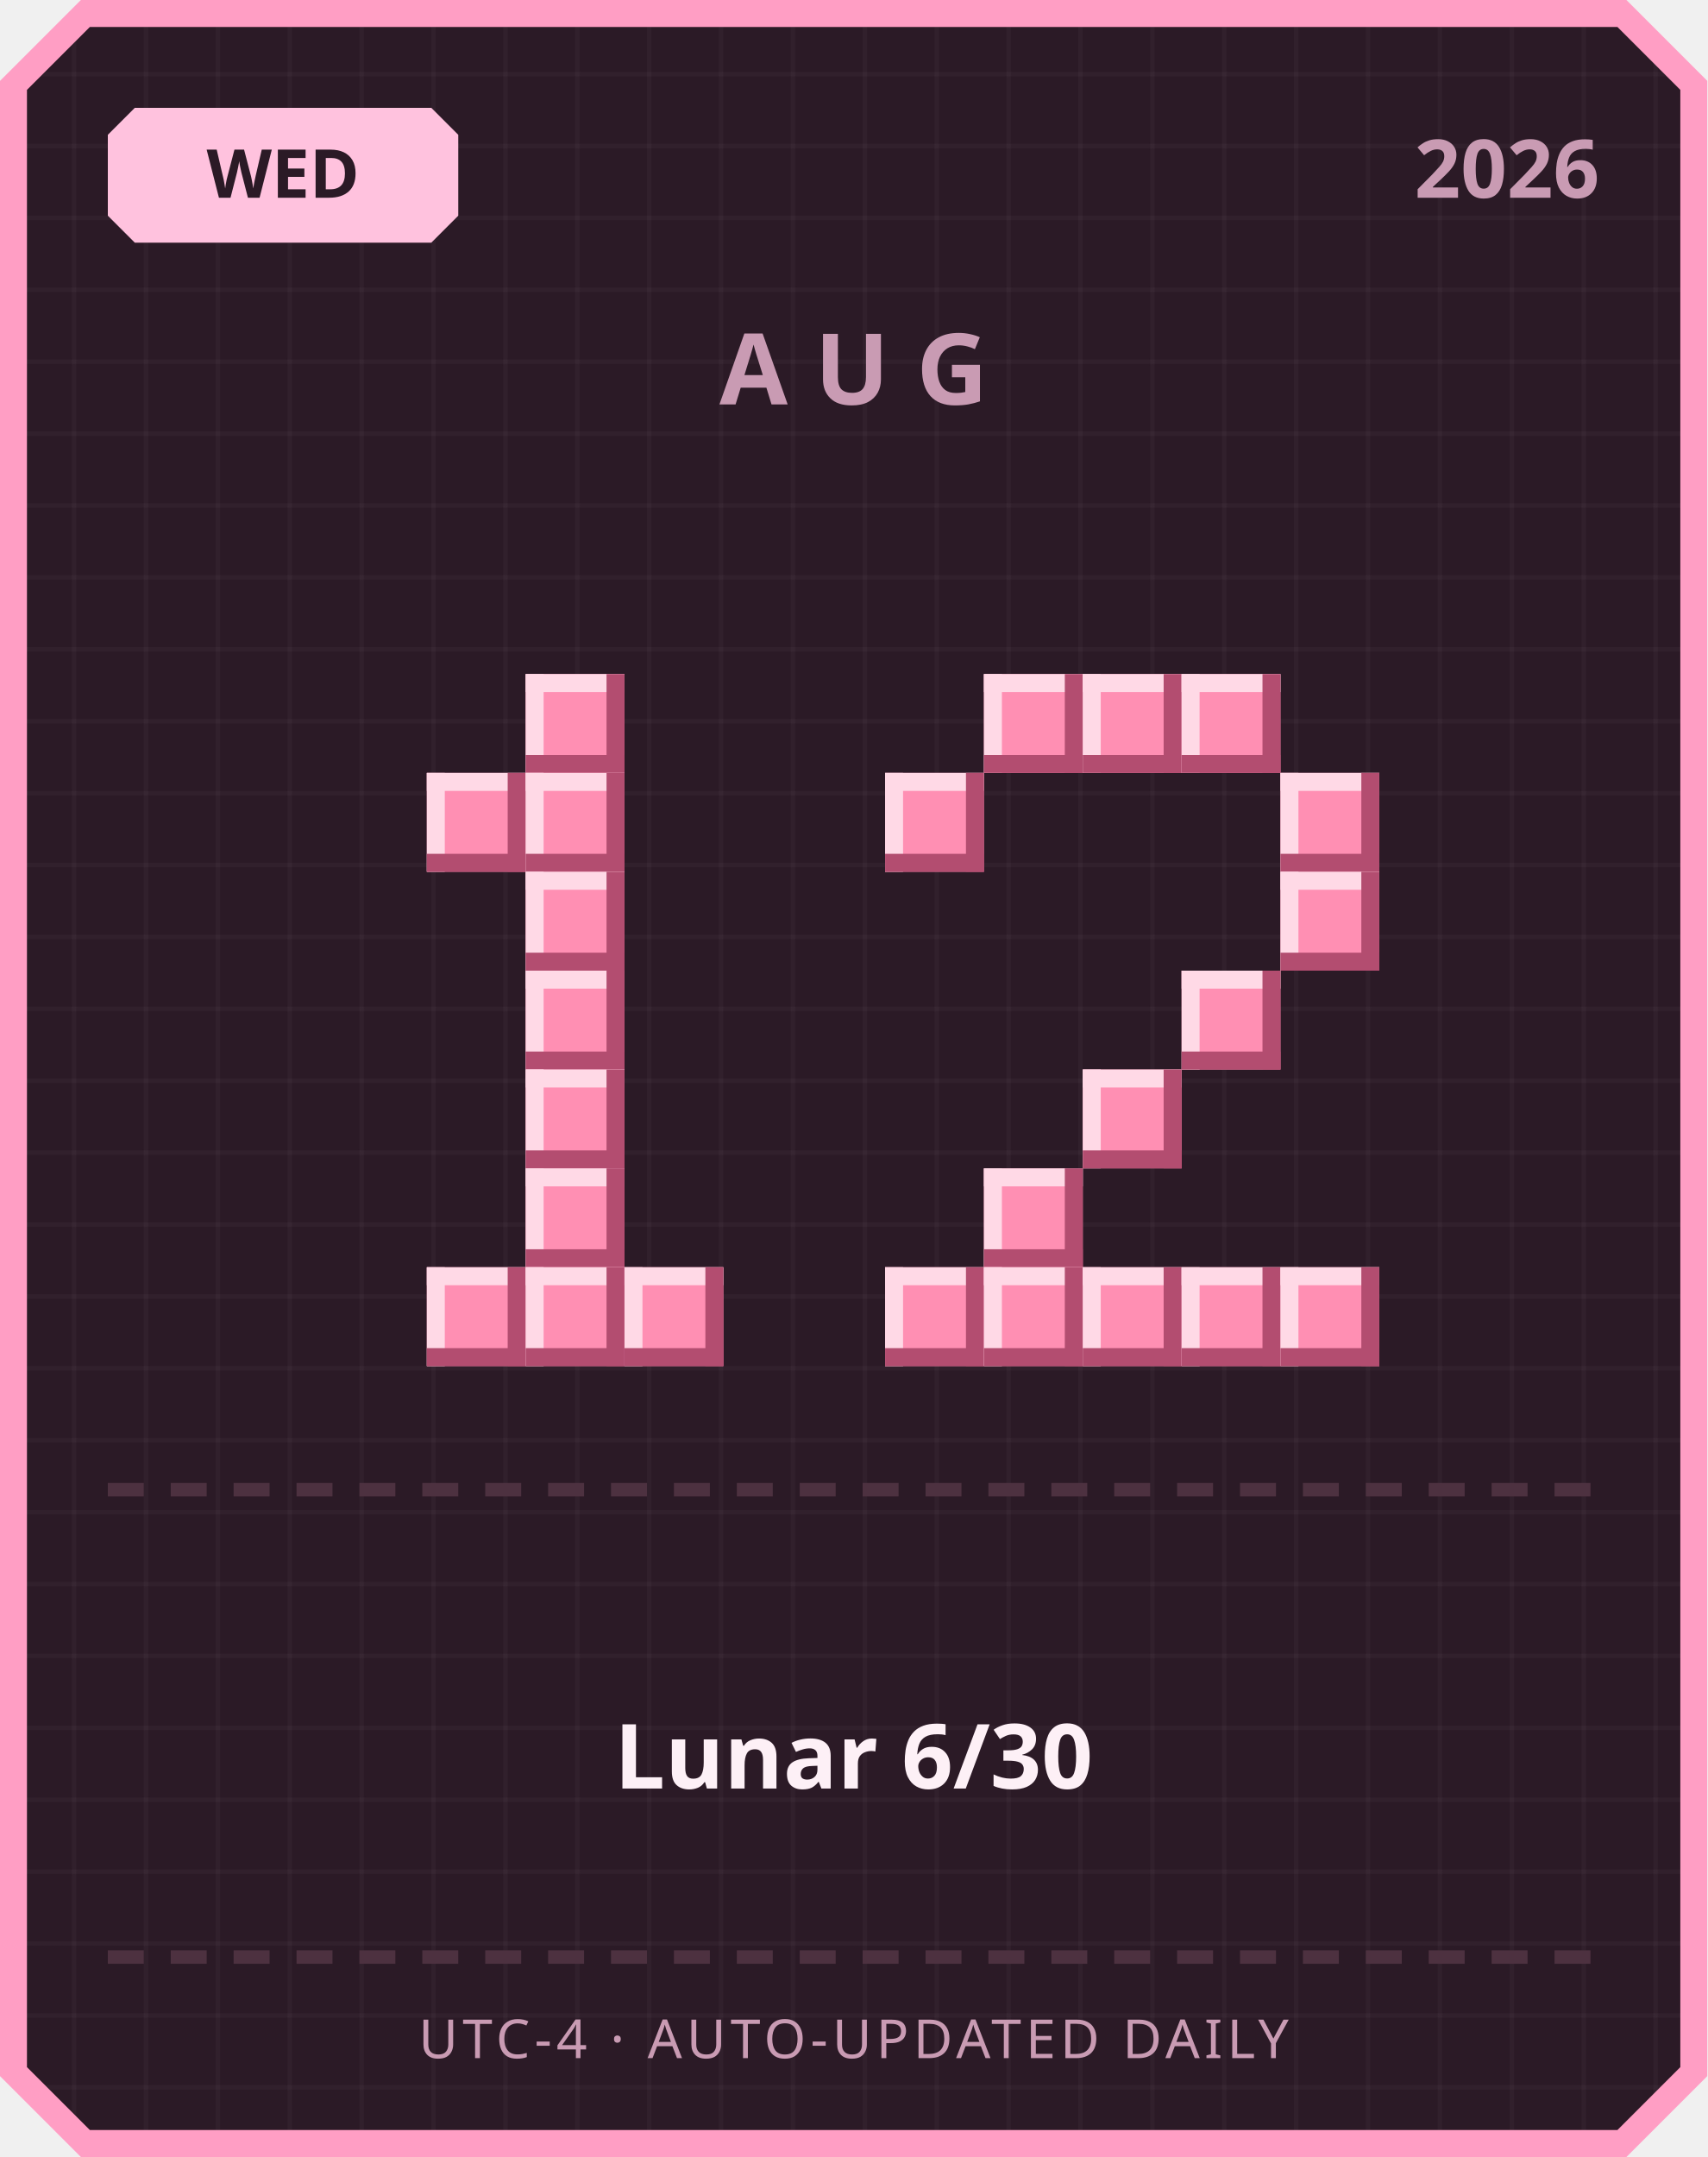
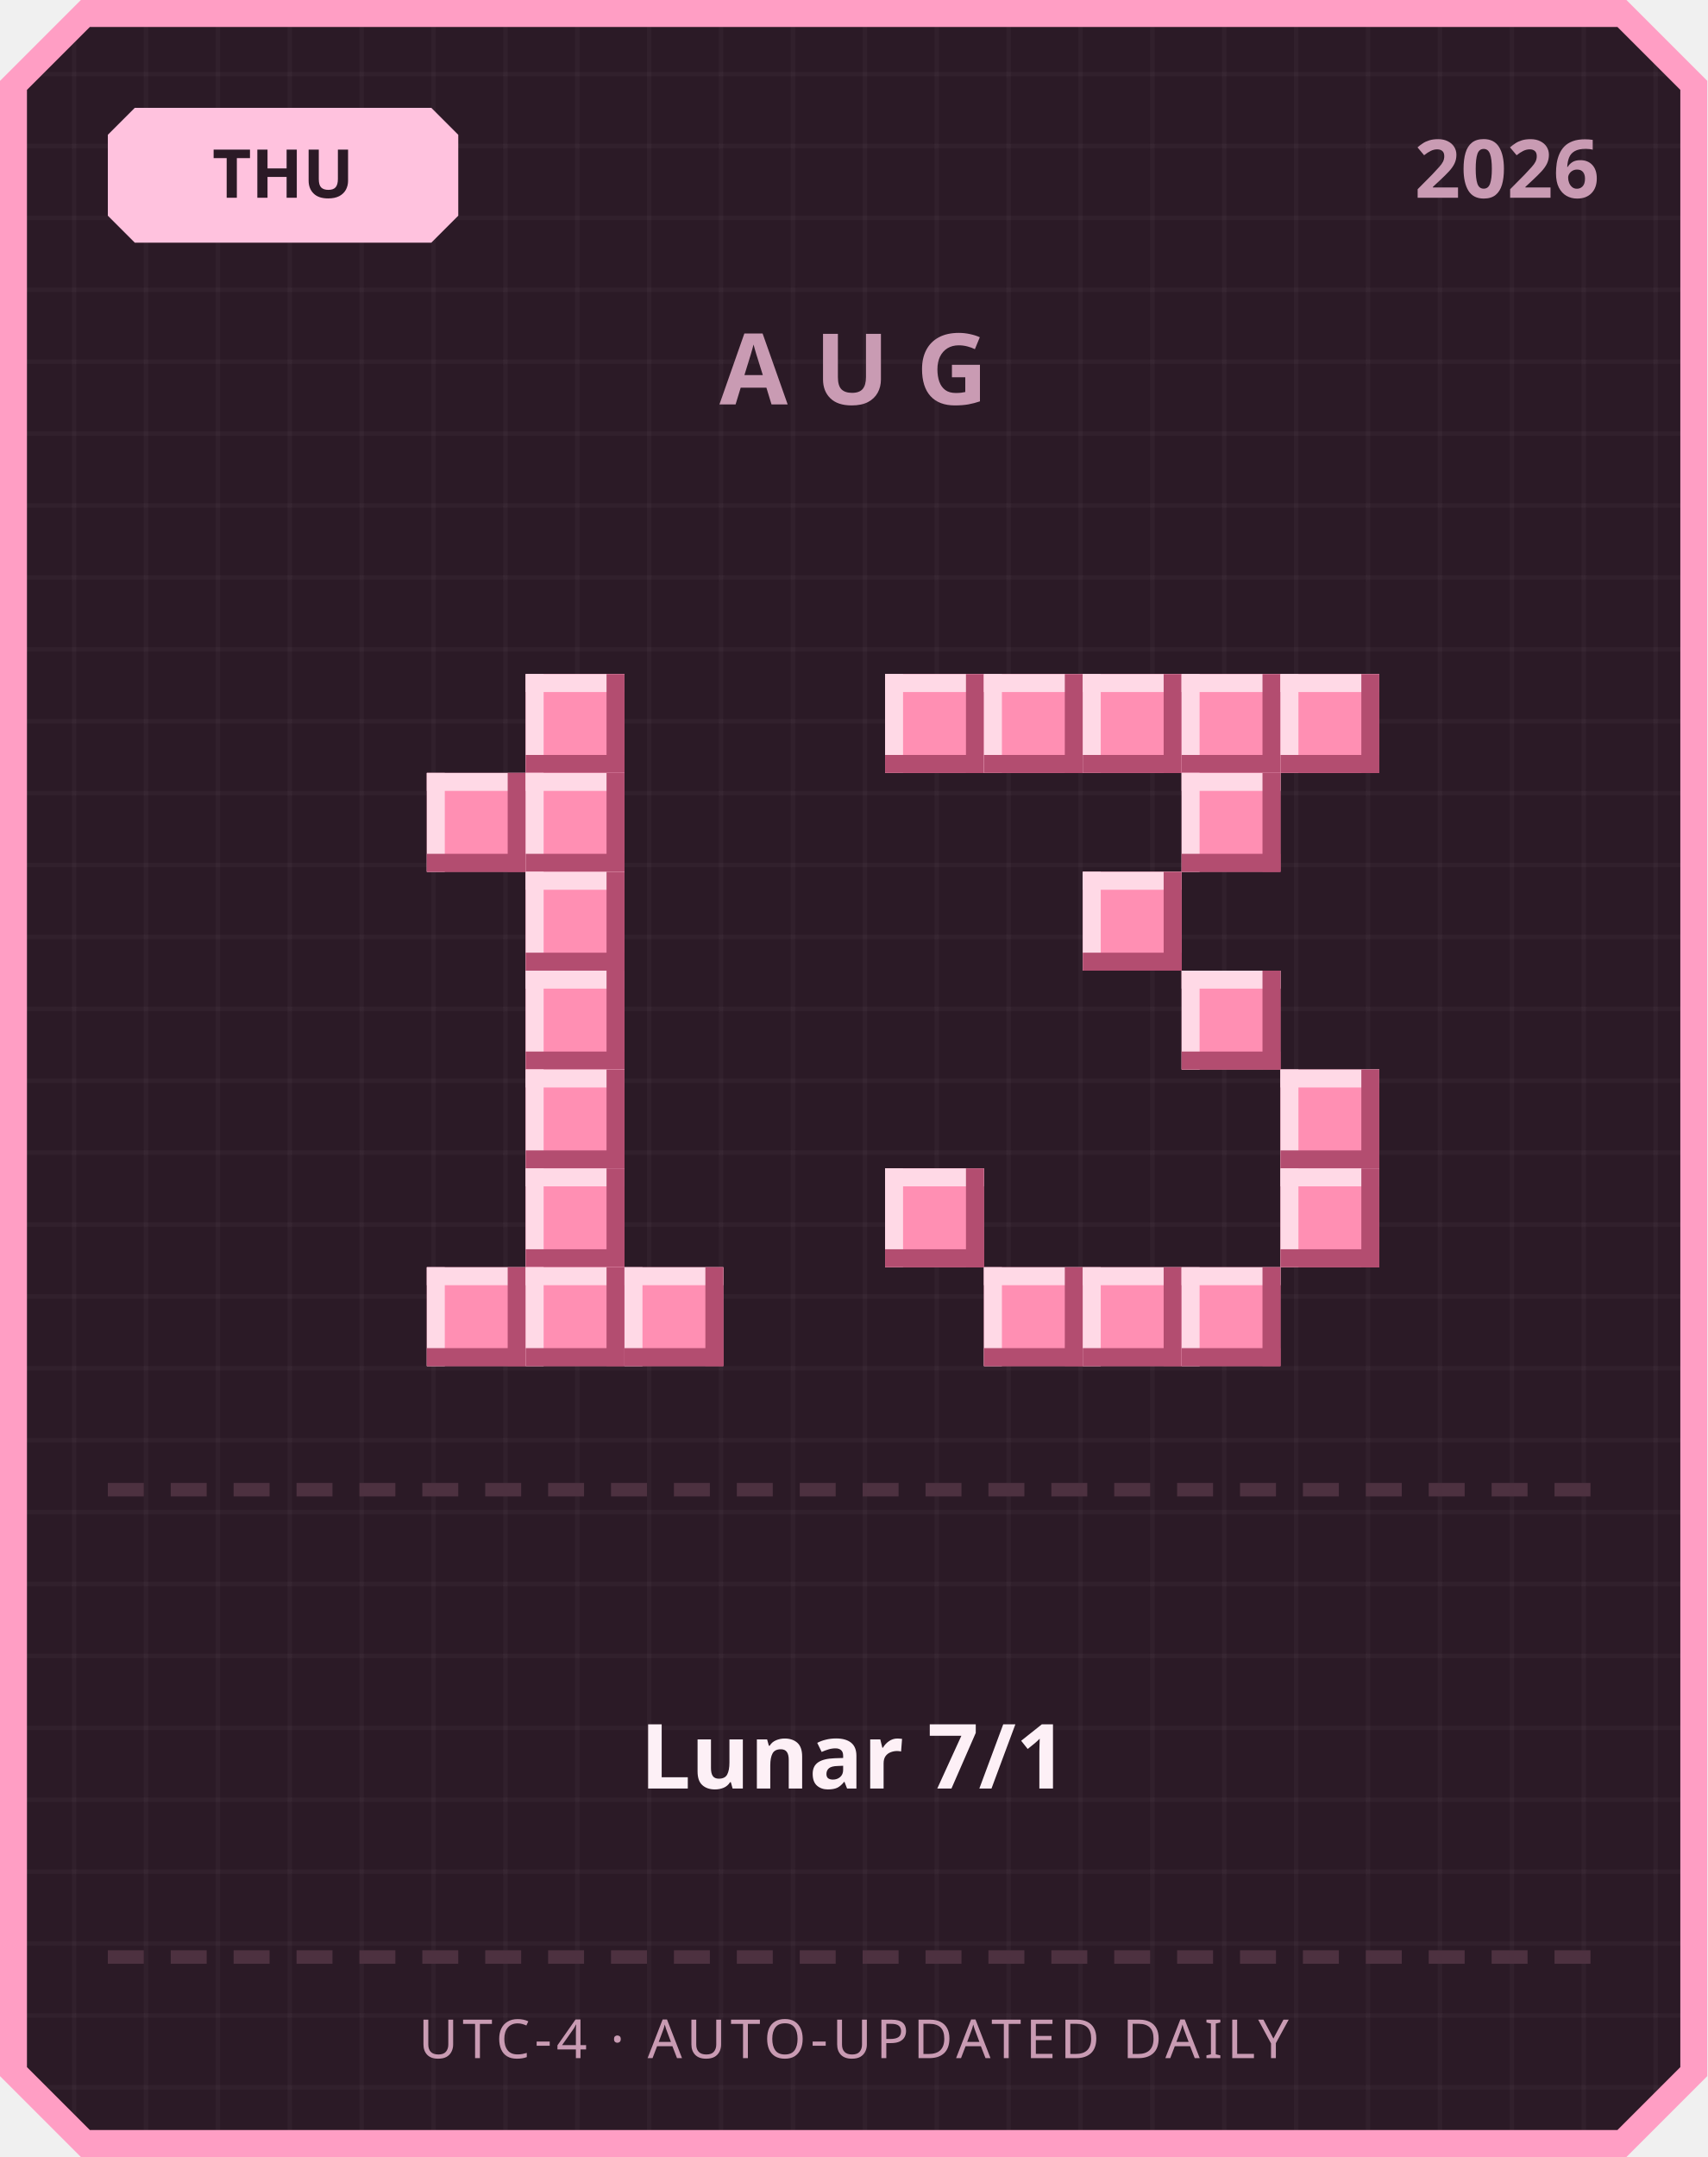
<svg xmlns="http://www.w3.org/2000/svg" width="380" height="480" viewBox="0 0 380 480">
  <defs>
    <pattern id="grid" width="16" height="16" patternUnits="userSpaceOnUse">
      <rect width="16" height="16" fill="#2b1a26" />
      <rect width="1" height="16" fill="#ffffff" opacity="0.03" />
      <rect width="16" height="1" fill="#ffffff" opacity="0.03" />
    </pattern>
  </defs>
  <path d="M 18,0 L 362,0 L 380,18 L 380,462 L 362,480 L 18,480 L 0,462 L 0,18 Z" fill="#ff9ec4" />
  <path d="M 20,6 L 360,6 L 374,20 L 374,460 L 360,474 L 20,474 L 6,460 L 6,20 Z" fill="url(#grid)" />
  <path d="M 30,24 L 96,24 L 102,30 L 102,48 L 96,54 L 30,54 L 24,48 L 24,30 Z" fill="#ffc2de" />
-   <text x="63" y="44" text-anchor="middle" font-family="'Segoe UI', sans-serif" font-size="15" font-weight="700" fill="#2b1a26">WED</text>
+   <text x="63" y="44" text-anchor="middle" font-family="'Segoe UI', sans-serif" font-size="15" font-weight="700" fill="#2b1a26">THU</text>
  <text x="356" y="44" text-anchor="end" font-family="'Segoe UI', sans-serif" font-size="18" font-weight="700" fill="#c99bb3">2026</text>
  <text x="190" y="90" text-anchor="middle" font-family="'Segoe UI', sans-serif" font-size="22" font-weight="700" letter-spacing="6" fill="#c99bb3">AUG</text>
  <rect x="117" y="150" width="22" height="22" fill="#ff8fb3" />
  <rect x="117" y="150" width="22" height="4" fill="#ffd9e6" />
  <rect x="117" y="150" width="4" height="22" fill="#ffd9e6" />
  <rect x="117" y="168" width="22" height="4" fill="#b34d70" />
  <rect x="135" y="150" width="4" height="22" fill="#b34d70" />
  <rect x="95" y="172" width="22" height="22" fill="#ff8fb3" />
  <rect x="95" y="172" width="22" height="4" fill="#ffd9e6" />
  <rect x="95" y="172" width="4" height="22" fill="#ffd9e6" />
  <rect x="95" y="190" width="22" height="4" fill="#b34d70" />
  <rect x="113" y="172" width="4" height="22" fill="#b34d70" />
  <rect x="117" y="172" width="22" height="22" fill="#ff8fb3" />
  <rect x="117" y="172" width="22" height="4" fill="#ffd9e6" />
  <rect x="117" y="172" width="4" height="22" fill="#ffd9e6" />
  <rect x="117" y="190" width="22" height="4" fill="#b34d70" />
  <rect x="135" y="172" width="4" height="22" fill="#b34d70" />
  <rect x="117" y="194" width="22" height="22" fill="#ff8fb3" />
  <rect x="117" y="194" width="22" height="4" fill="#ffd9e6" />
  <rect x="117" y="194" width="4" height="22" fill="#ffd9e6" />
  <rect x="117" y="212" width="22" height="4" fill="#b34d70" />
  <rect x="135" y="194" width="4" height="22" fill="#b34d70" />
  <rect x="117" y="216" width="22" height="22" fill="#ff8fb3" />
  <rect x="117" y="216" width="22" height="4" fill="#ffd9e6" />
  <rect x="117" y="216" width="4" height="22" fill="#ffd9e6" />
  <rect x="117" y="234" width="22" height="4" fill="#b34d70" />
  <rect x="135" y="216" width="4" height="22" fill="#b34d70" />
  <rect x="117" y="238" width="22" height="22" fill="#ff8fb3" />
  <rect x="117" y="238" width="22" height="4" fill="#ffd9e6" />
  <rect x="117" y="238" width="4" height="22" fill="#ffd9e6" />
  <rect x="117" y="256" width="22" height="4" fill="#b34d70" />
  <rect x="135" y="238" width="4" height="22" fill="#b34d70" />
  <rect x="117" y="260" width="22" height="22" fill="#ff8fb3" />
  <rect x="117" y="260" width="22" height="4" fill="#ffd9e6" />
  <rect x="117" y="260" width="4" height="22" fill="#ffd9e6" />
  <rect x="117" y="278" width="22" height="4" fill="#b34d70" />
  <rect x="135" y="260" width="4" height="22" fill="#b34d70" />
  <rect x="95" y="282" width="22" height="22" fill="#ff8fb3" />
  <rect x="95" y="282" width="22" height="4" fill="#ffd9e6" />
  <rect x="95" y="282" width="4" height="22" fill="#ffd9e6" />
  <rect x="95" y="300" width="22" height="4" fill="#b34d70" />
  <rect x="113" y="282" width="4" height="22" fill="#b34d70" />
  <rect x="117" y="282" width="22" height="22" fill="#ff8fb3" />
  <rect x="117" y="282" width="22" height="4" fill="#ffd9e6" />
  <rect x="117" y="282" width="4" height="22" fill="#ffd9e6" />
  <rect x="117" y="300" width="22" height="4" fill="#b34d70" />
  <rect x="135" y="282" width="4" height="22" fill="#b34d70" />
  <rect x="139" y="282" width="22" height="22" fill="#ff8fb3" />
  <rect x="139" y="282" width="22" height="4" fill="#ffd9e6" />
  <rect x="139" y="282" width="4" height="22" fill="#ffd9e6" />
  <rect x="139" y="300" width="22" height="4" fill="#b34d70" />
  <rect x="157" y="282" width="4" height="22" fill="#b34d70" />
+   <rect x="197" y="150" width="22" height="22" fill="#ff8fb3" />
+   <rect x="197" y="150" width="22" height="4" fill="#ffd9e6" />
+   <rect x="197" y="150" width="4" height="22" fill="#ffd9e6" />
+   <rect x="197" y="168" width="22" height="4" fill="#b34d70" />
+   <rect x="215" y="150" width="4" height="22" fill="#b34d70" />
  <rect x="219" y="150" width="22" height="22" fill="#ff8fb3" />
  <rect x="219" y="150" width="22" height="4" fill="#ffd9e6" />
  <rect x="219" y="150" width="4" height="22" fill="#ffd9e6" />
  <rect x="219" y="168" width="22" height="4" fill="#b34d70" />
  <rect x="237" y="150" width="4" height="22" fill="#b34d70" />
  <rect x="241" y="150" width="22" height="22" fill="#ff8fb3" />
  <rect x="241" y="150" width="22" height="4" fill="#ffd9e6" />
  <rect x="241" y="150" width="4" height="22" fill="#ffd9e6" />
  <rect x="241" y="168" width="22" height="4" fill="#b34d70" />
  <rect x="259" y="150" width="4" height="22" fill="#b34d70" />
  <rect x="263" y="150" width="22" height="22" fill="#ff8fb3" />
  <rect x="263" y="150" width="22" height="4" fill="#ffd9e6" />
  <rect x="263" y="150" width="4" height="22" fill="#ffd9e6" />
  <rect x="263" y="168" width="22" height="4" fill="#b34d70" />
  <rect x="281" y="150" width="4" height="22" fill="#b34d70" />
-   <rect x="197" y="172" width="22" height="22" fill="#ff8fb3" />
-   <rect x="197" y="172" width="22" height="4" fill="#ffd9e6" />
-   <rect x="197" y="172" width="4" height="22" fill="#ffd9e6" />
-   <rect x="197" y="190" width="22" height="4" fill="#b34d70" />
-   <rect x="215" y="172" width="4" height="22" fill="#b34d70" />
-   <rect x="285" y="172" width="22" height="22" fill="#ff8fb3" />
-   <rect x="285" y="172" width="22" height="4" fill="#ffd9e6" />
-   <rect x="285" y="172" width="4" height="22" fill="#ffd9e6" />
-   <rect x="285" y="190" width="22" height="4" fill="#b34d70" />
-   <rect x="303" y="172" width="4" height="22" fill="#b34d70" />
-   <rect x="285" y="194" width="22" height="22" fill="#ff8fb3" />
-   <rect x="285" y="194" width="22" height="4" fill="#ffd9e6" />
-   <rect x="285" y="194" width="4" height="22" fill="#ffd9e6" />
-   <rect x="285" y="212" width="22" height="4" fill="#b34d70" />
-   <rect x="303" y="194" width="4" height="22" fill="#b34d70" />
+   <rect x="285" y="150" width="22" height="22" fill="#ff8fb3" />
+   <rect x="285" y="150" width="22" height="4" fill="#ffd9e6" />
+   <rect x="285" y="150" width="4" height="22" fill="#ffd9e6" />
+   <rect x="285" y="168" width="22" height="4" fill="#b34d70" />
+   <rect x="303" y="150" width="4" height="22" fill="#b34d70" />
+   <rect x="263" y="172" width="22" height="22" fill="#ff8fb3" />
+   <rect x="263" y="172" width="22" height="4" fill="#ffd9e6" />
+   <rect x="263" y="172" width="4" height="22" fill="#ffd9e6" />
+   <rect x="263" y="190" width="22" height="4" fill="#b34d70" />
+   <rect x="281" y="172" width="4" height="22" fill="#b34d70" />
+   <rect x="241" y="194" width="22" height="22" fill="#ff8fb3" />
+   <rect x="241" y="194" width="22" height="4" fill="#ffd9e6" />
+   <rect x="241" y="194" width="4" height="22" fill="#ffd9e6" />
+   <rect x="241" y="212" width="22" height="4" fill="#b34d70" />
+   <rect x="259" y="194" width="4" height="22" fill="#b34d70" />
  <rect x="263" y="216" width="22" height="22" fill="#ff8fb3" />
  <rect x="263" y="216" width="22" height="4" fill="#ffd9e6" />
  <rect x="263" y="216" width="4" height="22" fill="#ffd9e6" />
  <rect x="263" y="234" width="22" height="4" fill="#b34d70" />
  <rect x="281" y="216" width="4" height="22" fill="#b34d70" />
-   <rect x="241" y="238" width="22" height="22" fill="#ff8fb3" />
-   <rect x="241" y="238" width="22" height="4" fill="#ffd9e6" />
-   <rect x="241" y="238" width="4" height="22" fill="#ffd9e6" />
-   <rect x="241" y="256" width="22" height="4" fill="#b34d70" />
-   <rect x="259" y="238" width="4" height="22" fill="#b34d70" />
-   <rect x="219" y="260" width="22" height="22" fill="#ff8fb3" />
-   <rect x="219" y="260" width="22" height="4" fill="#ffd9e6" />
-   <rect x="219" y="260" width="4" height="22" fill="#ffd9e6" />
-   <rect x="219" y="278" width="22" height="4" fill="#b34d70" />
-   <rect x="237" y="260" width="4" height="22" fill="#b34d70" />
-   <rect x="197" y="282" width="22" height="22" fill="#ff8fb3" />
-   <rect x="197" y="282" width="22" height="4" fill="#ffd9e6" />
-   <rect x="197" y="282" width="4" height="22" fill="#ffd9e6" />
-   <rect x="197" y="300" width="22" height="4" fill="#b34d70" />
-   <rect x="215" y="282" width="4" height="22" fill="#b34d70" />
+   <rect x="285" y="238" width="22" height="22" fill="#ff8fb3" />
+   <rect x="285" y="238" width="22" height="4" fill="#ffd9e6" />
+   <rect x="285" y="238" width="4" height="22" fill="#ffd9e6" />
+   <rect x="285" y="256" width="22" height="4" fill="#b34d70" />
+   <rect x="303" y="238" width="4" height="22" fill="#b34d70" />
+   <rect x="197" y="260" width="22" height="22" fill="#ff8fb3" />
+   <rect x="197" y="260" width="22" height="4" fill="#ffd9e6" />
+   <rect x="197" y="260" width="4" height="22" fill="#ffd9e6" />
+   <rect x="197" y="278" width="22" height="4" fill="#b34d70" />
+   <rect x="215" y="260" width="4" height="22" fill="#b34d70" />
+   <rect x="285" y="260" width="22" height="22" fill="#ff8fb3" />
+   <rect x="285" y="260" width="22" height="4" fill="#ffd9e6" />
+   <rect x="285" y="260" width="4" height="22" fill="#ffd9e6" />
+   <rect x="285" y="278" width="22" height="4" fill="#b34d70" />
+   <rect x="303" y="260" width="4" height="22" fill="#b34d70" />
  <rect x="219" y="282" width="22" height="22" fill="#ff8fb3" />
  <rect x="219" y="282" width="22" height="4" fill="#ffd9e6" />
  <rect x="219" y="282" width="4" height="22" fill="#ffd9e6" />
  <rect x="219" y="300" width="22" height="4" fill="#b34d70" />
  <rect x="237" y="282" width="4" height="22" fill="#b34d70" />
  <rect x="241" y="282" width="22" height="22" fill="#ff8fb3" />
  <rect x="241" y="282" width="22" height="4" fill="#ffd9e6" />
  <rect x="241" y="282" width="4" height="22" fill="#ffd9e6" />
  <rect x="241" y="300" width="22" height="4" fill="#b34d70" />
  <rect x="259" y="282" width="4" height="22" fill="#b34d70" />
  <rect x="263" y="282" width="22" height="22" fill="#ff8fb3" />
  <rect x="263" y="282" width="22" height="4" fill="#ffd9e6" />
  <rect x="263" y="282" width="4" height="22" fill="#ffd9e6" />
  <rect x="263" y="300" width="22" height="4" fill="#b34d70" />
  <rect x="281" y="282" width="4" height="22" fill="#b34d70" />
-   <rect x="285" y="282" width="22" height="22" fill="#ff8fb3" />
-   <rect x="285" y="282" width="22" height="4" fill="#ffd9e6" />
-   <rect x="285" y="282" width="4" height="22" fill="#ffd9e6" />
-   <rect x="285" y="300" width="22" height="4" fill="#b34d70" />
-   <rect x="303" y="282" width="4" height="22" fill="#b34d70" />
  <rect x="24" y="330" width="8" height="3" fill="#4d3140" />
  <rect x="38" y="330" width="8" height="3" fill="#4d3140" />
  <rect x="52" y="330" width="8" height="3" fill="#4d3140" />
  <rect x="66" y="330" width="8" height="3" fill="#4d3140" />
  <rect x="80" y="330" width="8" height="3" fill="#4d3140" />
  <rect x="94" y="330" width="8" height="3" fill="#4d3140" />
  <rect x="108" y="330" width="8" height="3" fill="#4d3140" />
  <rect x="122" y="330" width="8" height="3" fill="#4d3140" />
  <rect x="136" y="330" width="8" height="3" fill="#4d3140" />
  <rect x="150" y="330" width="8" height="3" fill="#4d3140" />
  <rect x="164" y="330" width="8" height="3" fill="#4d3140" />
  <rect x="178" y="330" width="8" height="3" fill="#4d3140" />
  <rect x="192" y="330" width="8" height="3" fill="#4d3140" />
  <rect x="206" y="330" width="8" height="3" fill="#4d3140" />
  <rect x="220" y="330" width="8" height="3" fill="#4d3140" />
  <rect x="234" y="330" width="8" height="3" fill="#4d3140" />
  <rect x="248" y="330" width="8" height="3" fill="#4d3140" />
  <rect x="262" y="330" width="8" height="3" fill="#4d3140" />
  <rect x="276" y="330" width="8" height="3" fill="#4d3140" />
  <rect x="290" y="330" width="8" height="3" fill="#4d3140" />
  <rect x="304" y="330" width="8" height="3" fill="#4d3140" />
  <rect x="318" y="330" width="8" height="3" fill="#4d3140" />
  <rect x="332" y="330" width="8" height="3" fill="#4d3140" />
  <rect x="346" y="330" width="8" height="3" fill="#4d3140" />
-   <text x="190" y="398" text-anchor="middle" font-family="'Segoe UI', 'Microsoft JhengHei', sans-serif" font-size="20" font-weight="700" fill="#fdf0f6">Lunar 6/30</text>
+   <text x="190" y="398" text-anchor="middle" font-family="'Segoe UI', 'Microsoft JhengHei', sans-serif" font-size="20" font-weight="700" fill="#fdf0f6">Lunar 7/1</text>
  <rect x="24" y="434" width="8" height="3" fill="#4d3140" />
  <rect x="38" y="434" width="8" height="3" fill="#4d3140" />
  <rect x="52" y="434" width="8" height="3" fill="#4d3140" />
  <rect x="66" y="434" width="8" height="3" fill="#4d3140" />
  <rect x="80" y="434" width="8" height="3" fill="#4d3140" />
  <rect x="94" y="434" width="8" height="3" fill="#4d3140" />
  <rect x="108" y="434" width="8" height="3" fill="#4d3140" />
  <rect x="122" y="434" width="8" height="3" fill="#4d3140" />
  <rect x="136" y="434" width="8" height="3" fill="#4d3140" />
  <rect x="150" y="434" width="8" height="3" fill="#4d3140" />
  <rect x="164" y="434" width="8" height="3" fill="#4d3140" />
  <rect x="178" y="434" width="8" height="3" fill="#4d3140" />
  <rect x="192" y="434" width="8" height="3" fill="#4d3140" />
  <rect x="206" y="434" width="8" height="3" fill="#4d3140" />
  <rect x="220" y="434" width="8" height="3" fill="#4d3140" />
  <rect x="234" y="434" width="8" height="3" fill="#4d3140" />
  <rect x="248" y="434" width="8" height="3" fill="#4d3140" />
  <rect x="262" y="434" width="8" height="3" fill="#4d3140" />
  <rect x="276" y="434" width="8" height="3" fill="#4d3140" />
  <rect x="290" y="434" width="8" height="3" fill="#4d3140" />
  <rect x="304" y="434" width="8" height="3" fill="#4d3140" />
  <rect x="318" y="434" width="8" height="3" fill="#4d3140" />
  <rect x="332" y="434" width="8" height="3" fill="#4d3140" />
  <rect x="346" y="434" width="8" height="3" fill="#4d3140" />
  <text x="190" y="458" text-anchor="middle" font-family="'Segoe UI', sans-serif" font-size="12" letter-spacing="1" fill="#c99bb3">UTC-4 · AUTO-UPDATED DAILY</text>
</svg>
